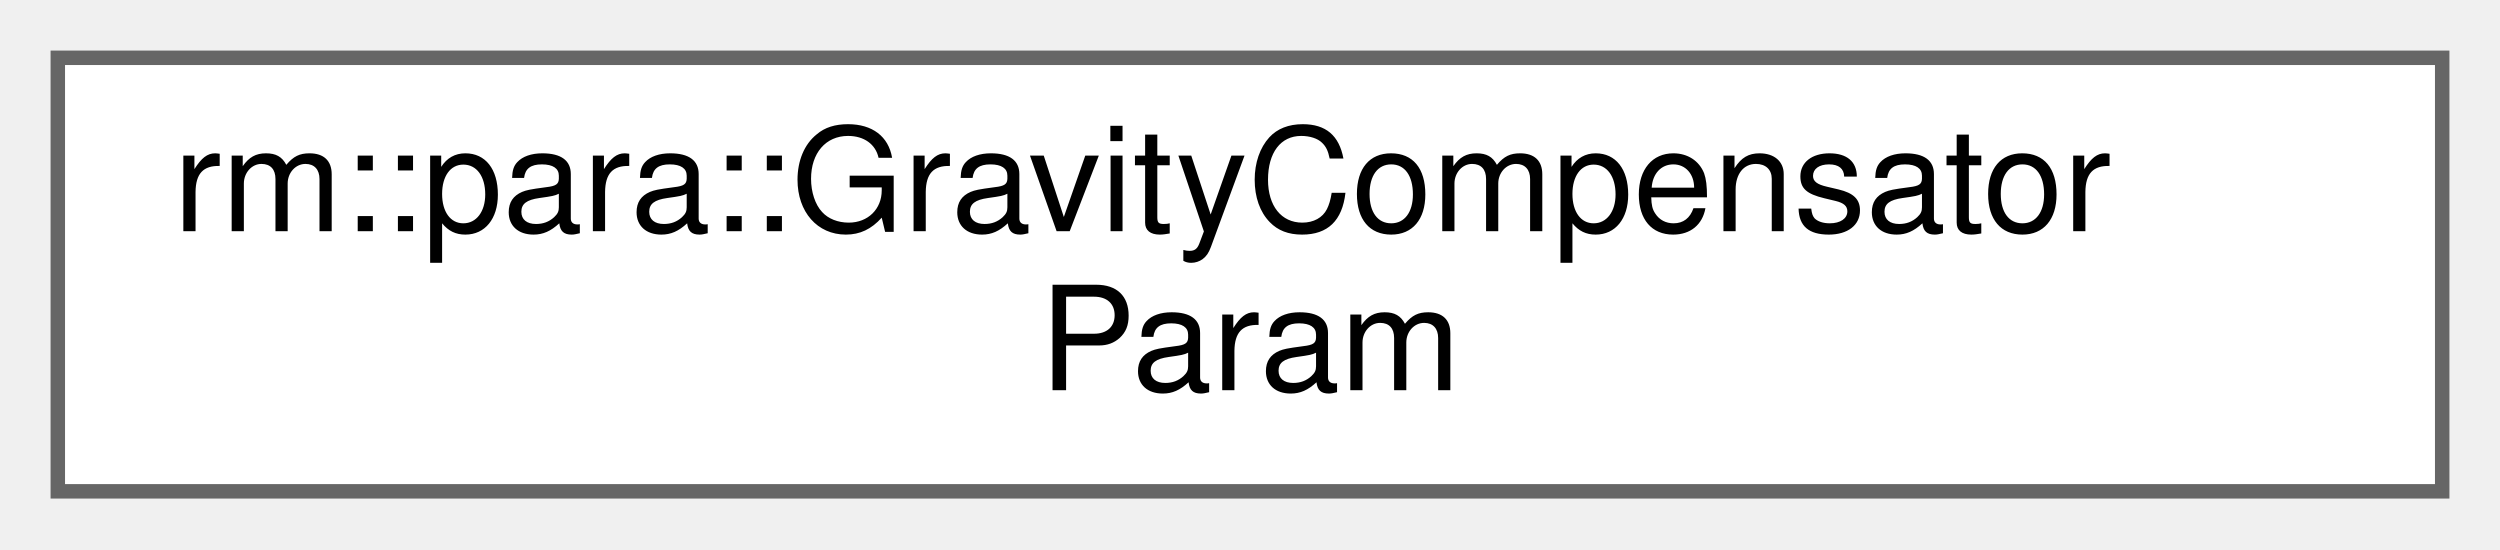
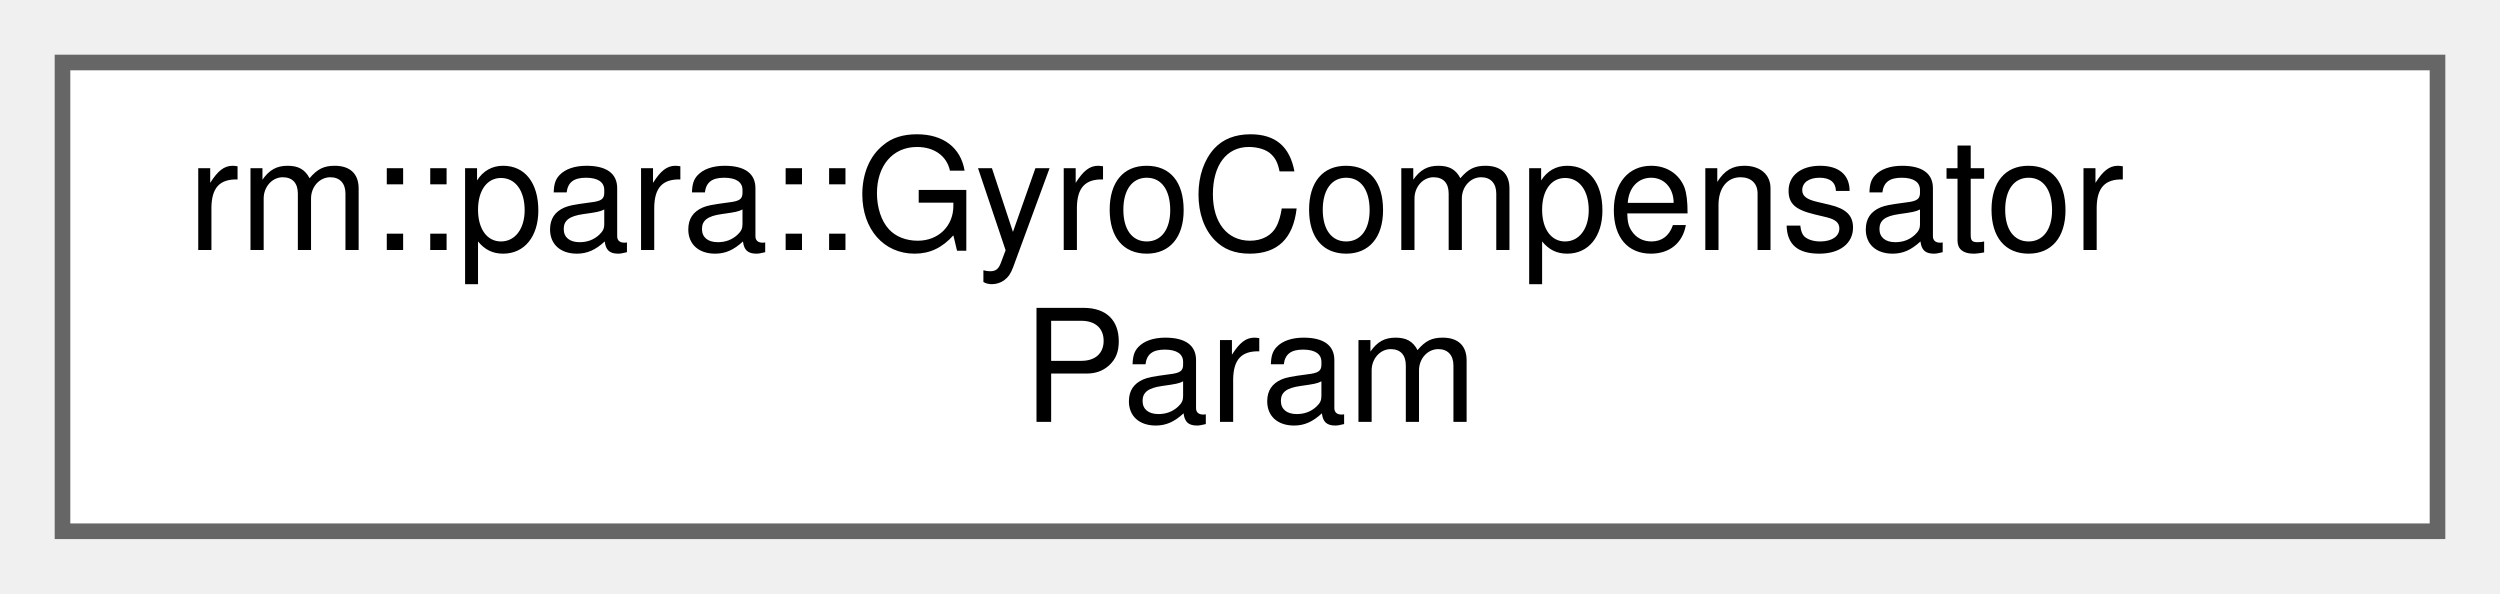
- <svg xmlns="http://www.w3.org/2000/svg" xmlns:xlink="http://www.w3.org/1999/xlink" width="173pt" height="38pt" viewBox="0.00 0.00 173.00 38.00">
+ <svg xmlns="http://www.w3.org/2000/svg" xmlns:xlink="http://www.w3.org/1999/xlink" width="160pt" height="38pt" viewBox="0.00 0.00 160.00 38.00">
  <g id="graph0" class="graph" transform="scale(1 1) rotate(0) translate(4 34)">
    <g id="Node000000" class="node">
      <g id="a_Node000000">
-         <a xlink:href="df/d85/classrm_1_1para_1_1GravityCompensatorParam.html" target="_top" xlink:title="GravityCompensatorParam 参数模块">
-           <polygon fill="white" stroke="#666666" points="165,-30 0,-30 0,0 165,0 165,-30" />
-           <text text-anchor="start" x="8" y="-18" font-family="Helvetica,sans-Serif" font-size="10.00">rm::para::GravityCompensator</text>
-           <text text-anchor="middle" x="82.5" y="-7" font-family="Helvetica,sans-Serif" font-size="10.00">Param</text>
+         <a xlink:href="d6/dcf/classrm_1_1para_1_1GyroCompensatorParam.html" target="_top" xlink:title="GyroCompensatorParam 参数模块">
+           <polygon fill="white" stroke="#666666" points="152,-30 0,-30 0,0 152,0 152,-30" />
+           <text text-anchor="start" x="8" y="-18" font-family="Helvetica,sans-Serif" font-size="10.00">rm::para::GyroCompensator</text>
+           <text text-anchor="middle" x="76" y="-7" font-family="Helvetica,sans-Serif" font-size="10.00">Param</text>
        </a>
      </g>
    </g>
  </g>
</svg>
